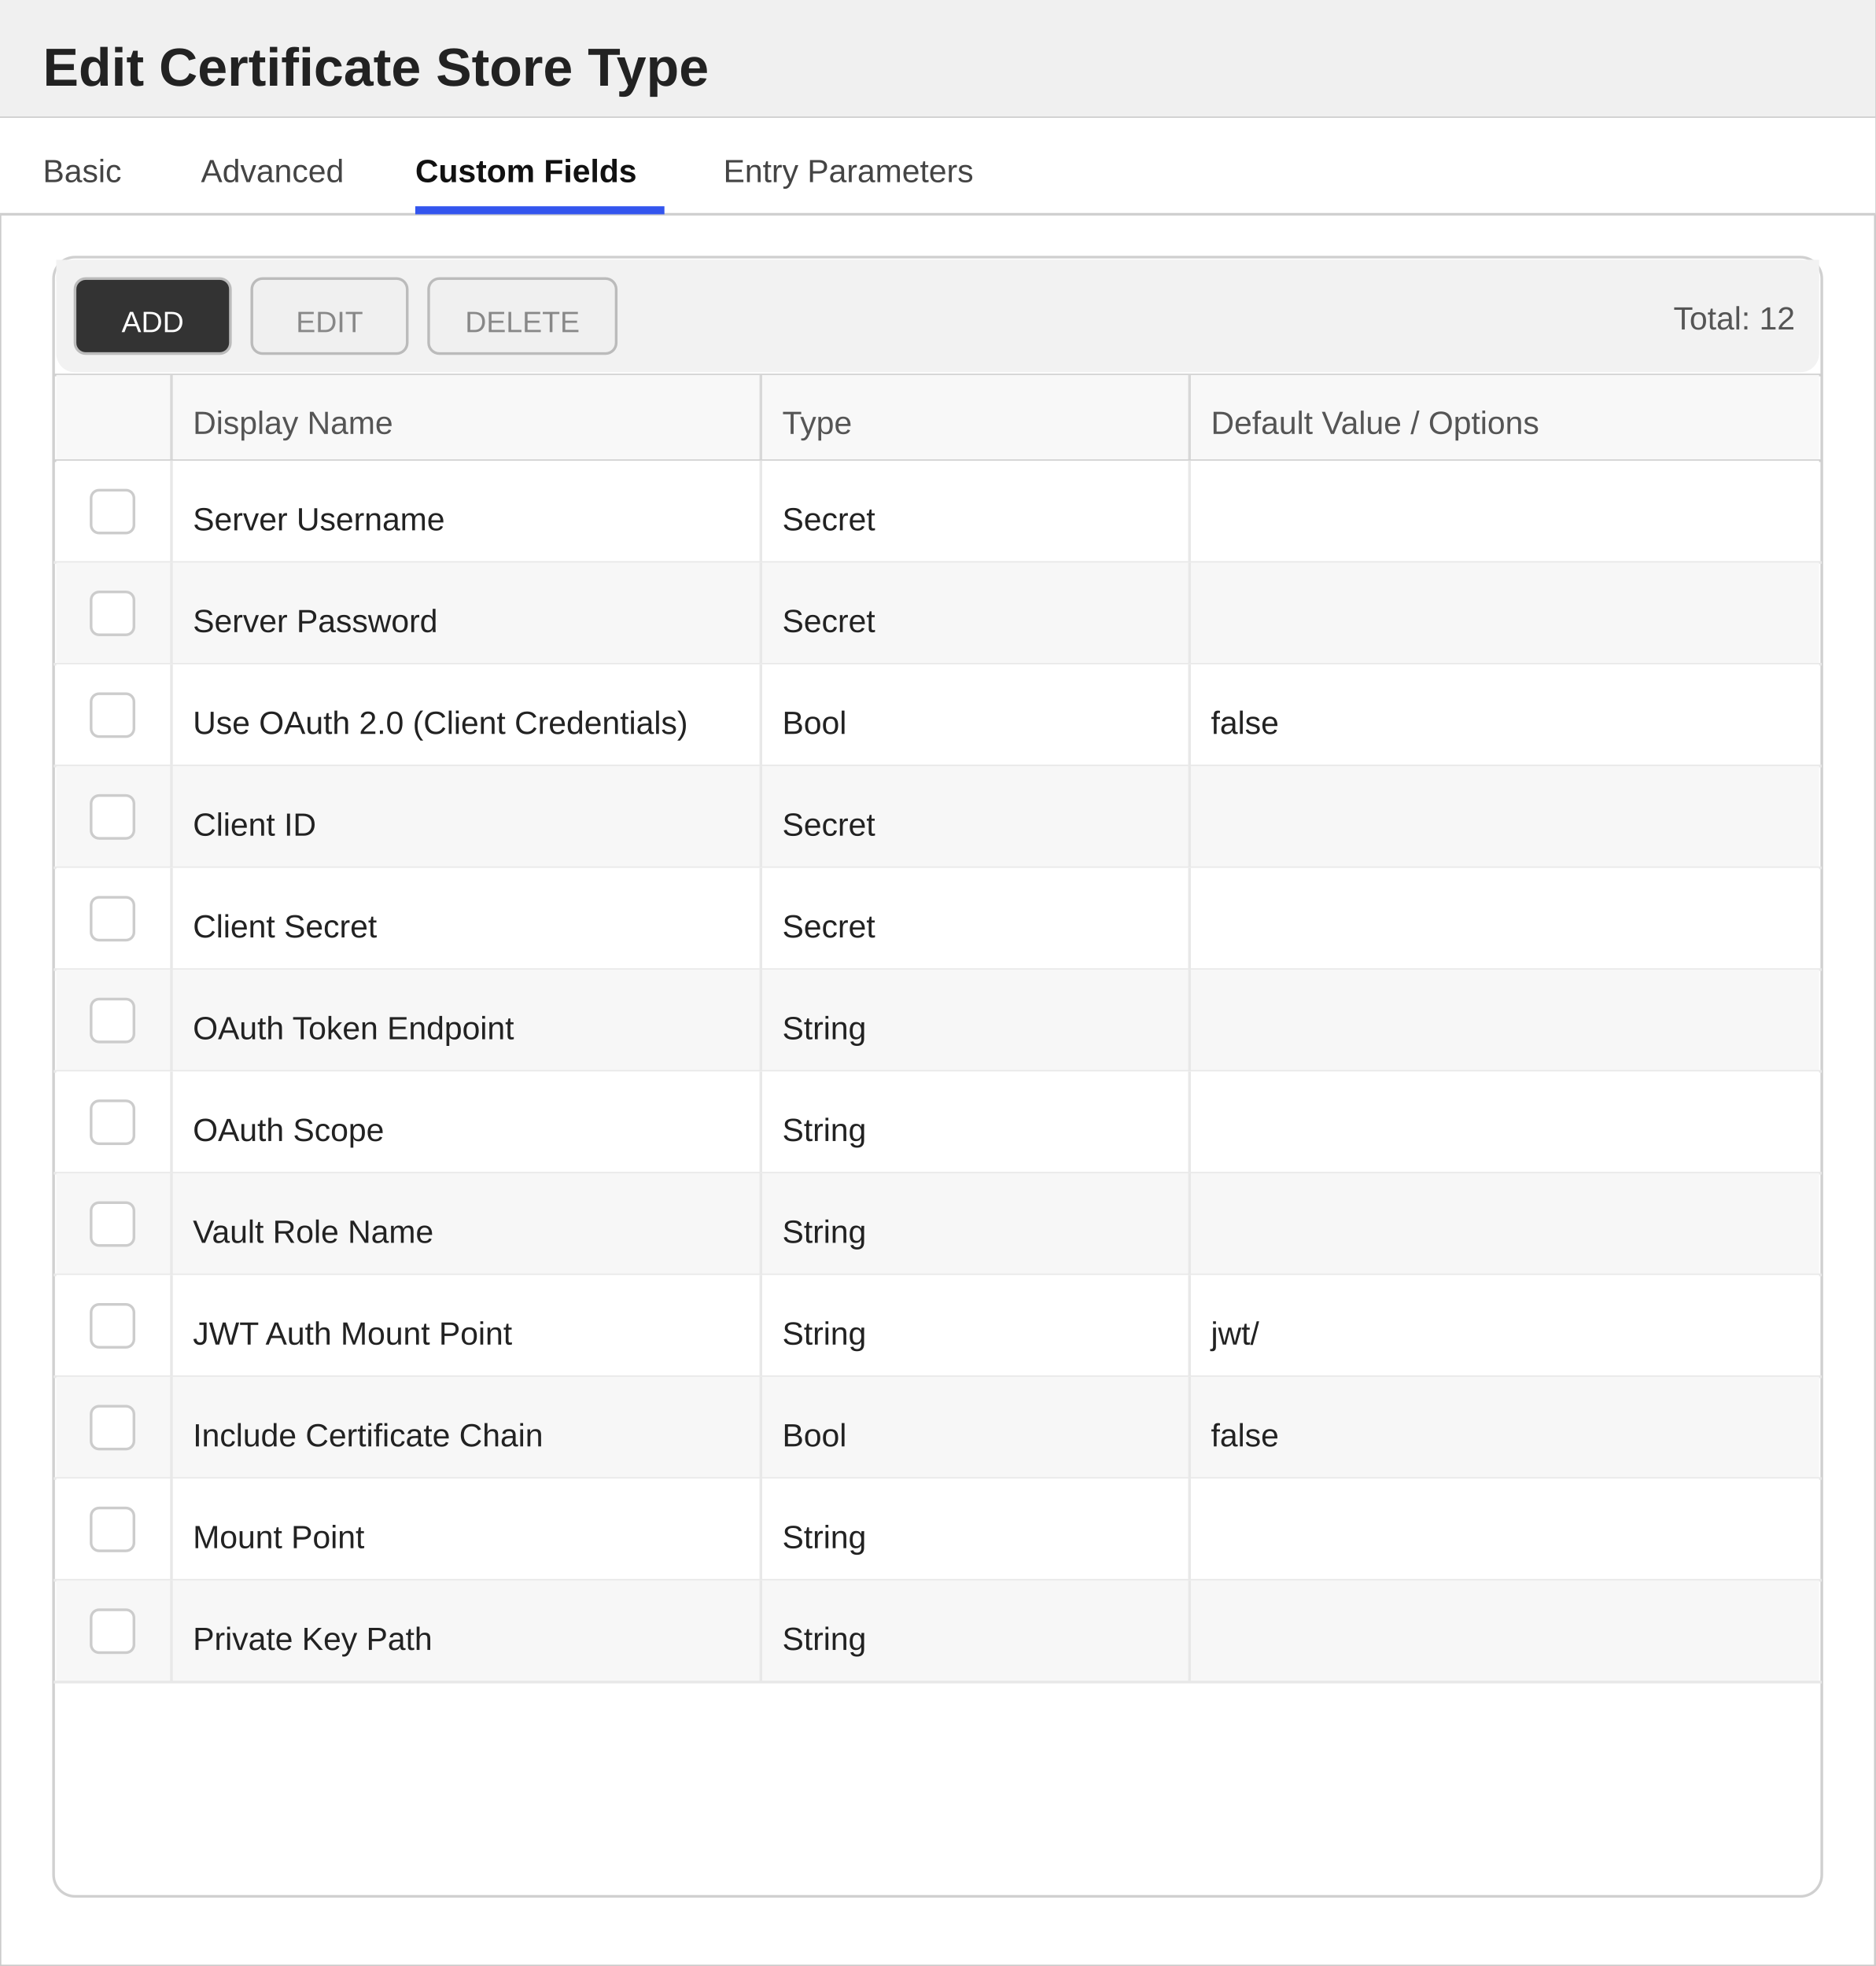
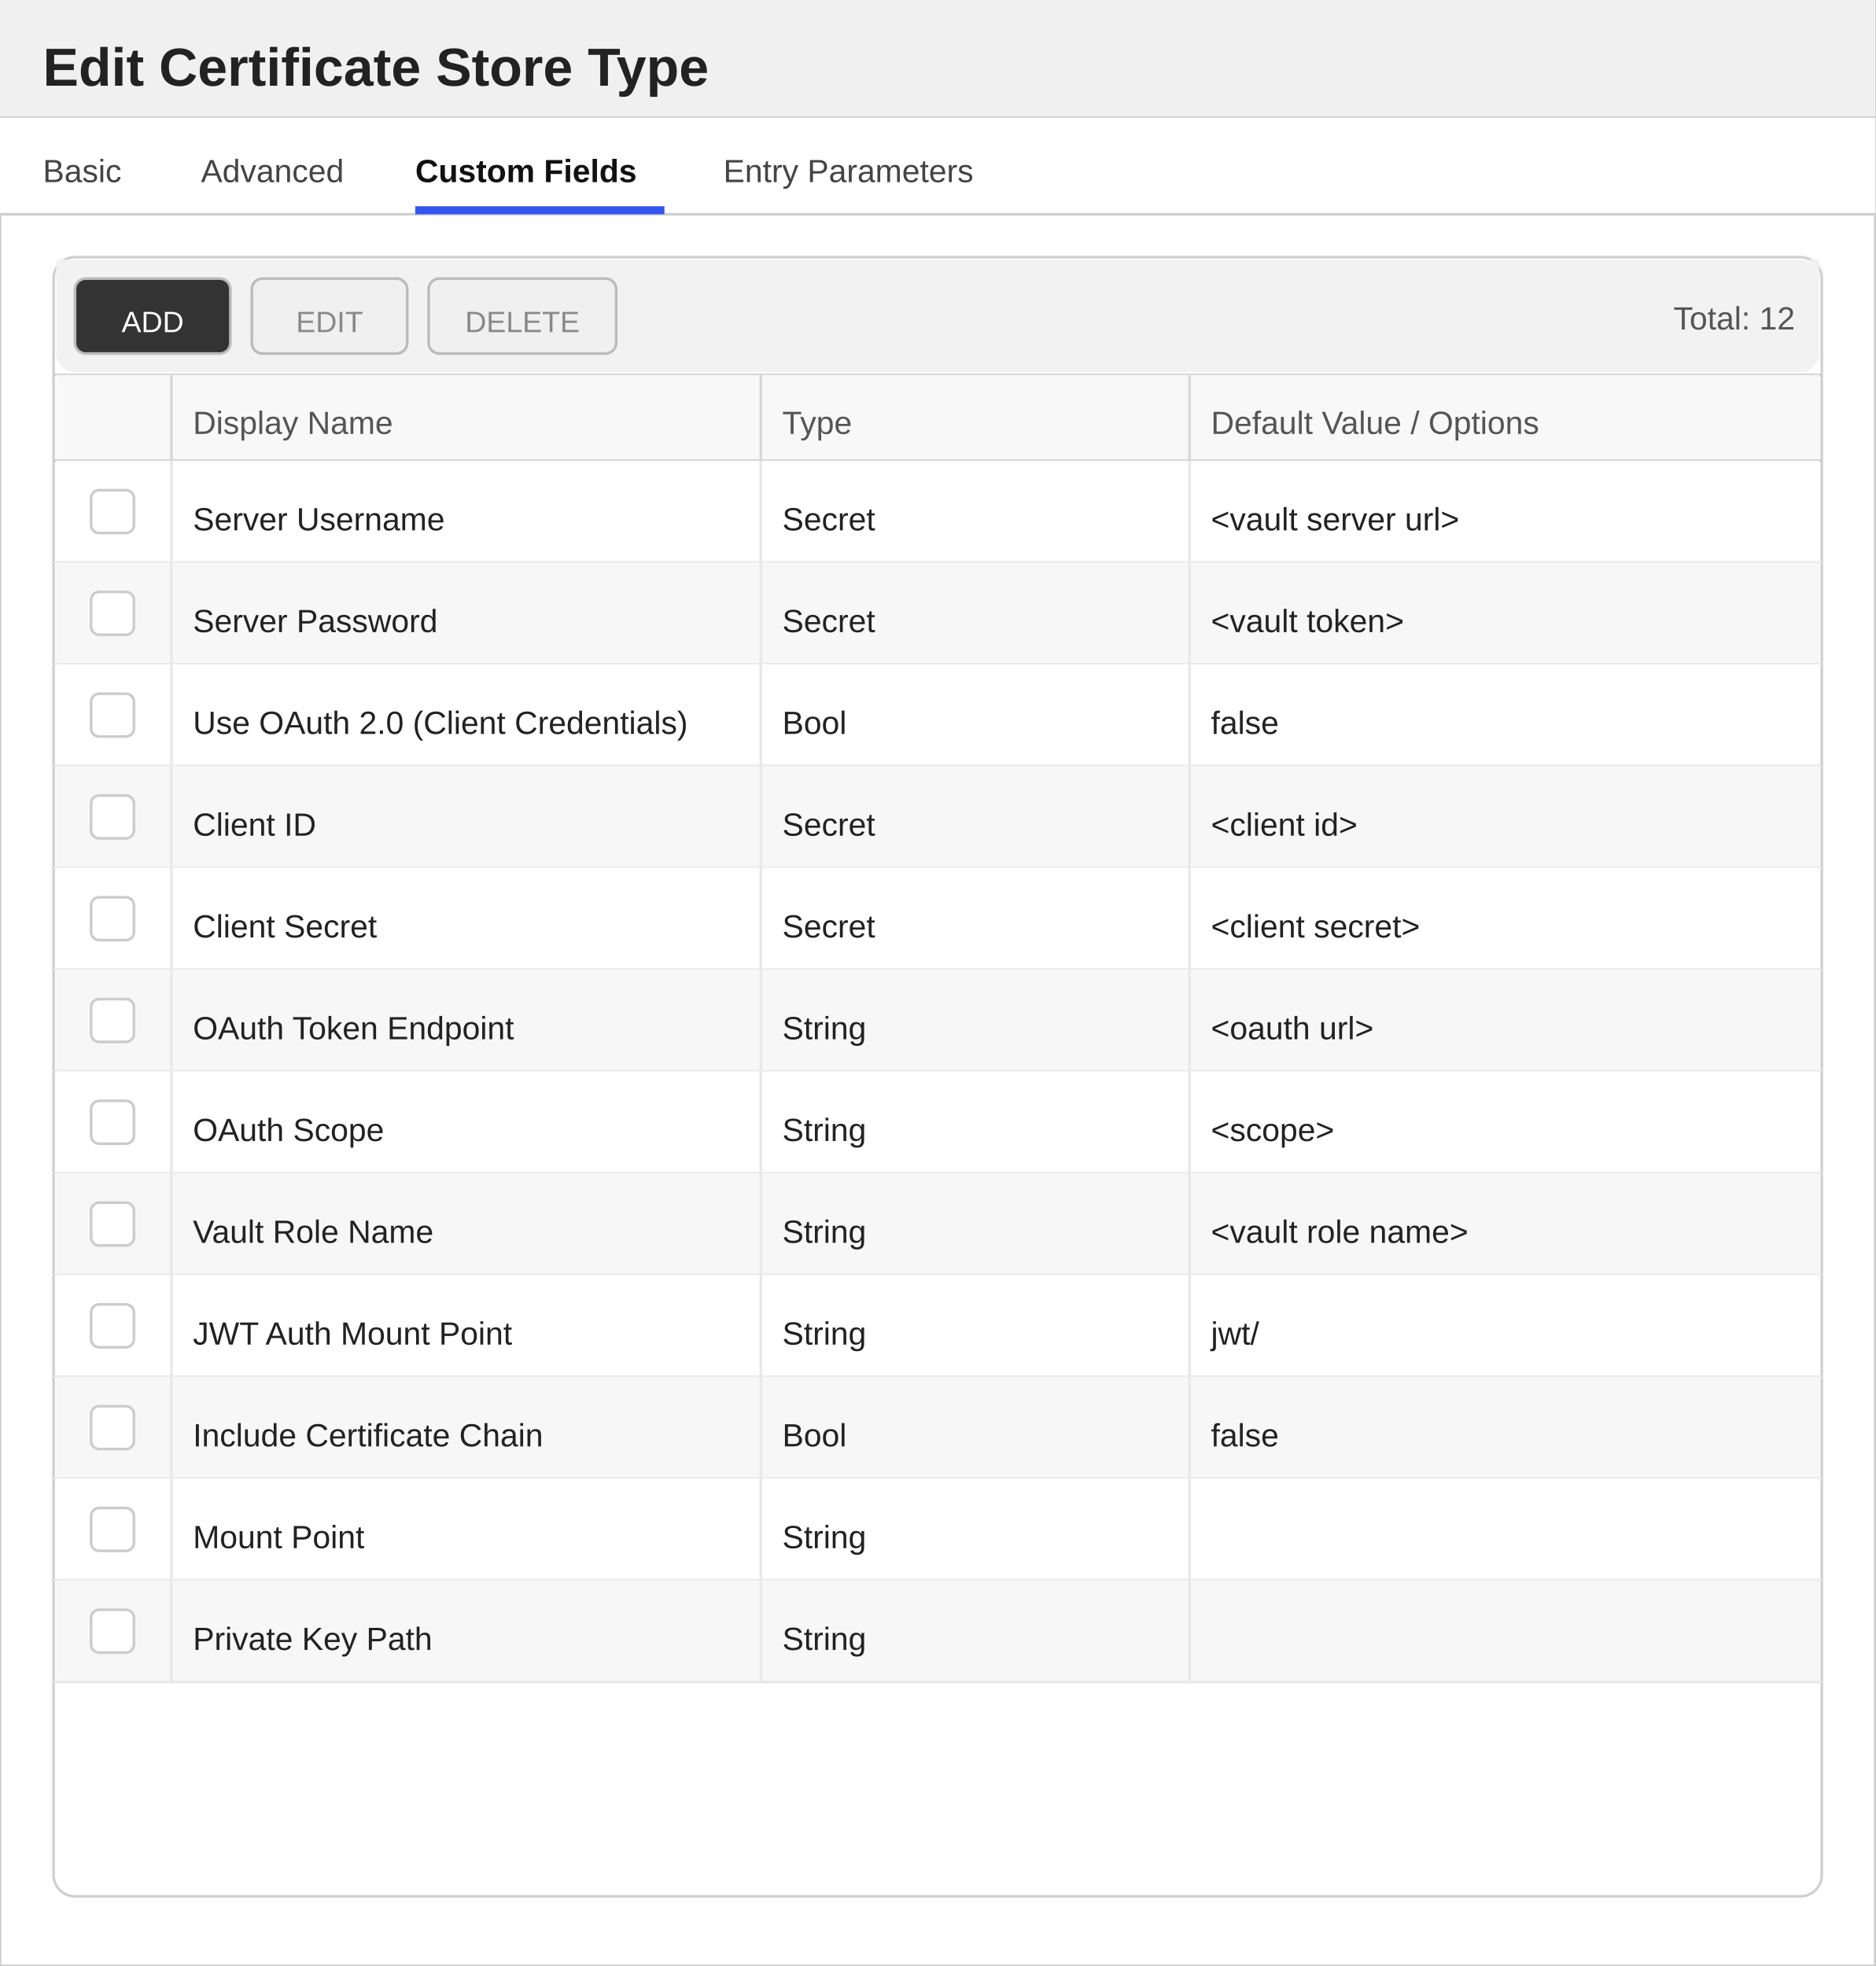
<svg xmlns="http://www.w3.org/2000/svg" width="700" height="734" viewBox="0 0 700 734">
  <defs>
    <style>
        text { font-family: 'Segoe UI', Arial, sans-serif; }
        .title { font-size: 20px; font-weight: 600; fill: #222222; }
        .section-header { font-size: 13px; font-weight: 600; fill: #333333; }
        .label { font-size: 12px; fill: #555555; }
        .value { font-size: 12px; fill: #222222; }
        .tab-text { font-size: 12px; fill: #444444; }
        .tab-active { font-size: 12px; fill: #111111; font-weight: 600; }
    </style>
  </defs>
  <rect x="0" y="0" width="700" height="734" fill="#ffffff" stroke="#cccccc" stroke-width="1" />
  <rect x="0" y="0" width="700" height="44" fill="#f0f0f0" />
  <line x1="0" y1="44" x2="700" y2="44" stroke="#cccccc" stroke-width="1" />
  <text x="16" y="32" class="title">Edit Certificate Store Type</text>
  <g>
    <rect x="0" y="44" width="700" height="36" fill="#ffffff" />
    <line x1="0" y1="80" x2="700" y2="80" stroke="#d0d0d0" stroke-width="1" />
    <text x="16" y="68" class="tab-text">Basic</text>
    <text x="75" y="68" class="tab-text">Advanced</text>
    <text x="155" y="68" class="tab-active">Custom Fields</text>
    <rect x="155" y="77" width="93" height="3" fill="#3355ee" />
    <text x="270" y="68" class="tab-text">Entry Parameters</text>
  </g>
  <rect x="20" y="96" width="660" height="612" fill="#ffffff" stroke="#d0d0d0" rx="8" />
  <rect x="21" y="97" width="658" height="8" fill="#f2f2f2" />
  <rect x="21" y="97" width="658" height="42" fill="#f2f2f2" rx="7" />
  <rect x="28" y="104" width="58" height="28" fill="#333333" stroke="#bbbbbb" rx="4" />
  <text x="57" y="124" text-anchor="middle" fill="#ffffff" font-size="11" font-family="'Segoe UI', Arial, sans-serif">ADD</text>
  <rect x="94" y="104" width="58" height="28" fill="#f0f0f0" stroke="#bbbbbb" rx="4" />
  <text x="123" y="124" text-anchor="middle" fill="#888888" font-size="11" font-family="'Segoe UI', Arial, sans-serif">EDIT</text>
  <rect x="160" y="104" width="70" height="28" fill="#f0f0f0" stroke="#bbbbbb" rx="4" />
  <text x="195" y="124" text-anchor="middle" fill="#888888" font-size="11" font-family="'Segoe UI', Arial, sans-serif">DELETE</text>
  <text x="670" y="123" text-anchor="end" class="label">Total: 12</text>
  <line x1="20" y1="140" x2="680" y2="140" stroke="#d0d0d0" stroke-width="1" />
  <rect x="21" y="140" width="658" height="32" fill="#f8f8f8" />
  <text x="72" y="162" class="label">Display Name</text>
  <text x="292" y="162" class="label">Type</text>
  <text x="452" y="162" class="label">Default Value / Options</text>
  <line x1="64" y1="140" x2="64" y2="172" stroke="#d8d8d8" stroke-width="1" />
  <line x1="284" y1="140" x2="284" y2="172" stroke="#d8d8d8" stroke-width="1" />
  <line x1="444" y1="140" x2="444" y2="172" stroke="#d8d8d8" stroke-width="1" />
  <line x1="20" y1="172" x2="680" y2="172" stroke="#d0d0d0" stroke-width="1" />
  <rect x="21" y="172" width="658" height="38" fill="#ffffff" />
  <line x1="20" y1="210" x2="680" y2="210" stroke="#e8e8e8" stroke-width="1" />
  <line x1="64" y1="172" x2="64" y2="210" stroke="#e8e8e8" stroke-width="1" />
  <line x1="284" y1="172" x2="284" y2="210" stroke="#e8e8e8" stroke-width="1" />
  <line x1="444" y1="172" x2="444" y2="210" stroke="#e8e8e8" stroke-width="1" />
  <rect x="34" y="183" width="16" height="16" fill="#ffffff" stroke="#cccccc" rx="3" />
  <text x="72" y="198" class="value">Server Username</text>
  <text x="292" y="198" class="value">Secret</text>
+   <text x="452" y="198" class="value">&lt;vault server url&gt;</text>
  <rect x="21" y="210" width="658" height="38" fill="#f7f7f7" />
  <line x1="20" y1="248" x2="680" y2="248" stroke="#e8e8e8" stroke-width="1" />
  <line x1="64" y1="210" x2="64" y2="248" stroke="#e8e8e8" stroke-width="1" />
  <line x1="284" y1="210" x2="284" y2="248" stroke="#e8e8e8" stroke-width="1" />
  <line x1="444" y1="210" x2="444" y2="248" stroke="#e8e8e8" stroke-width="1" />
  <rect x="34" y="221" width="16" height="16" fill="#ffffff" stroke="#cccccc" rx="3" />
  <text x="72" y="236" class="value">Server Password</text>
  <text x="292" y="236" class="value">Secret</text>
+   <text x="452" y="236" class="value">&lt;vault token&gt;</text>
  <rect x="21" y="248" width="658" height="38" fill="#ffffff" />
  <line x1="20" y1="286" x2="680" y2="286" stroke="#e8e8e8" stroke-width="1" />
  <line x1="64" y1="248" x2="64" y2="286" stroke="#e8e8e8" stroke-width="1" />
  <line x1="284" y1="248" x2="284" y2="286" stroke="#e8e8e8" stroke-width="1" />
  <line x1="444" y1="248" x2="444" y2="286" stroke="#e8e8e8" stroke-width="1" />
  <rect x="34" y="259" width="16" height="16" fill="#ffffff" stroke="#cccccc" rx="3" />
  <text x="72" y="274" class="value">Use OAuth 2.0 (Client Credentials)</text>
  <text x="292" y="274" class="value">Bool</text>
  <text x="452" y="274" class="value">false</text>
  <rect x="21" y="286" width="658" height="38" fill="#f7f7f7" />
  <line x1="20" y1="324" x2="680" y2="324" stroke="#e8e8e8" stroke-width="1" />
  <line x1="64" y1="286" x2="64" y2="324" stroke="#e8e8e8" stroke-width="1" />
  <line x1="284" y1="286" x2="284" y2="324" stroke="#e8e8e8" stroke-width="1" />
  <line x1="444" y1="286" x2="444" y2="324" stroke="#e8e8e8" stroke-width="1" />
  <rect x="34" y="297" width="16" height="16" fill="#ffffff" stroke="#cccccc" rx="3" />
  <text x="72" y="312" class="value">Client ID</text>
  <text x="292" y="312" class="value">Secret</text>
+   <text x="452" y="312" class="value">&lt;client id&gt;</text>
  <rect x="21" y="324" width="658" height="38" fill="#ffffff" />
  <line x1="20" y1="362" x2="680" y2="362" stroke="#e8e8e8" stroke-width="1" />
  <line x1="64" y1="324" x2="64" y2="362" stroke="#e8e8e8" stroke-width="1" />
  <line x1="284" y1="324" x2="284" y2="362" stroke="#e8e8e8" stroke-width="1" />
  <line x1="444" y1="324" x2="444" y2="362" stroke="#e8e8e8" stroke-width="1" />
  <rect x="34" y="335" width="16" height="16" fill="#ffffff" stroke="#cccccc" rx="3" />
  <text x="72" y="350" class="value">Client Secret</text>
  <text x="292" y="350" class="value">Secret</text>
+   <text x="452" y="350" class="value">&lt;client secret&gt;</text>
  <rect x="21" y="362" width="658" height="38" fill="#f7f7f7" />
  <line x1="20" y1="400" x2="680" y2="400" stroke="#e8e8e8" stroke-width="1" />
  <line x1="64" y1="362" x2="64" y2="400" stroke="#e8e8e8" stroke-width="1" />
  <line x1="284" y1="362" x2="284" y2="400" stroke="#e8e8e8" stroke-width="1" />
  <line x1="444" y1="362" x2="444" y2="400" stroke="#e8e8e8" stroke-width="1" />
  <rect x="34" y="373" width="16" height="16" fill="#ffffff" stroke="#cccccc" rx="3" />
  <text x="72" y="388" class="value">OAuth Token Endpoint</text>
  <text x="292" y="388" class="value">String</text>
+   <text x="452" y="388" class="value">&lt;oauth url&gt;</text>
  <rect x="21" y="400" width="658" height="38" fill="#ffffff" />
  <line x1="20" y1="438" x2="680" y2="438" stroke="#e8e8e8" stroke-width="1" />
  <line x1="64" y1="400" x2="64" y2="438" stroke="#e8e8e8" stroke-width="1" />
  <line x1="284" y1="400" x2="284" y2="438" stroke="#e8e8e8" stroke-width="1" />
  <line x1="444" y1="400" x2="444" y2="438" stroke="#e8e8e8" stroke-width="1" />
  <rect x="34" y="411" width="16" height="16" fill="#ffffff" stroke="#cccccc" rx="3" />
  <text x="72" y="426" class="value">OAuth Scope</text>
  <text x="292" y="426" class="value">String</text>
+   <text x="452" y="426" class="value">&lt;scope&gt;</text>
  <rect x="21" y="438" width="658" height="38" fill="#f7f7f7" />
  <line x1="20" y1="476" x2="680" y2="476" stroke="#e8e8e8" stroke-width="1" />
  <line x1="64" y1="438" x2="64" y2="476" stroke="#e8e8e8" stroke-width="1" />
  <line x1="284" y1="438" x2="284" y2="476" stroke="#e8e8e8" stroke-width="1" />
  <line x1="444" y1="438" x2="444" y2="476" stroke="#e8e8e8" stroke-width="1" />
  <rect x="34" y="449" width="16" height="16" fill="#ffffff" stroke="#cccccc" rx="3" />
  <text x="72" y="464" class="value">Vault Role Name</text>
  <text x="292" y="464" class="value">String</text>
+   <text x="452" y="464" class="value">&lt;vault role name&gt;</text>
  <rect x="21" y="476" width="658" height="38" fill="#ffffff" />
  <line x1="20" y1="514" x2="680" y2="514" stroke="#e8e8e8" stroke-width="1" />
  <line x1="64" y1="476" x2="64" y2="514" stroke="#e8e8e8" stroke-width="1" />
  <line x1="284" y1="476" x2="284" y2="514" stroke="#e8e8e8" stroke-width="1" />
  <line x1="444" y1="476" x2="444" y2="514" stroke="#e8e8e8" stroke-width="1" />
  <rect x="34" y="487" width="16" height="16" fill="#ffffff" stroke="#cccccc" rx="3" />
  <text x="72" y="502" class="value">JWT Auth Mount Point</text>
  <text x="292" y="502" class="value">String</text>
  <text x="452" y="502" class="value">jwt/</text>
  <rect x="21" y="514" width="658" height="38" fill="#f7f7f7" />
  <line x1="20" y1="552" x2="680" y2="552" stroke="#e8e8e8" stroke-width="1" />
  <line x1="64" y1="514" x2="64" y2="552" stroke="#e8e8e8" stroke-width="1" />
  <line x1="284" y1="514" x2="284" y2="552" stroke="#e8e8e8" stroke-width="1" />
  <line x1="444" y1="514" x2="444" y2="552" stroke="#e8e8e8" stroke-width="1" />
  <rect x="34" y="525" width="16" height="16" fill="#ffffff" stroke="#cccccc" rx="3" />
  <text x="72" y="540" class="value">Include Certificate Chain</text>
  <text x="292" y="540" class="value">Bool</text>
  <text x="452" y="540" class="value">false</text>
  <rect x="21" y="552" width="658" height="38" fill="#ffffff" />
  <line x1="20" y1="590" x2="680" y2="590" stroke="#e8e8e8" stroke-width="1" />
  <line x1="64" y1="552" x2="64" y2="590" stroke="#e8e8e8" stroke-width="1" />
  <line x1="284" y1="552" x2="284" y2="590" stroke="#e8e8e8" stroke-width="1" />
  <line x1="444" y1="552" x2="444" y2="590" stroke="#e8e8e8" stroke-width="1" />
  <rect x="34" y="563" width="16" height="16" fill="#ffffff" stroke="#cccccc" rx="3" />
  <text x="72" y="578" class="value">Mount Point</text>
  <text x="292" y="578" class="value">String</text>
  <rect x="21" y="590" width="658" height="38" fill="#f7f7f7" />
  <line x1="20" y1="628" x2="680" y2="628" stroke="#e8e8e8" stroke-width="1" />
  <line x1="64" y1="590" x2="64" y2="628" stroke="#e8e8e8" stroke-width="1" />
  <line x1="284" y1="590" x2="284" y2="628" stroke="#e8e8e8" stroke-width="1" />
  <line x1="444" y1="590" x2="444" y2="628" stroke="#e8e8e8" stroke-width="1" />
  <rect x="34" y="601" width="16" height="16" fill="#ffffff" stroke="#cccccc" rx="3" />
  <text x="72" y="616" class="value">Private Key Path</text>
  <text x="292" y="616" class="value">String</text>
</svg>
